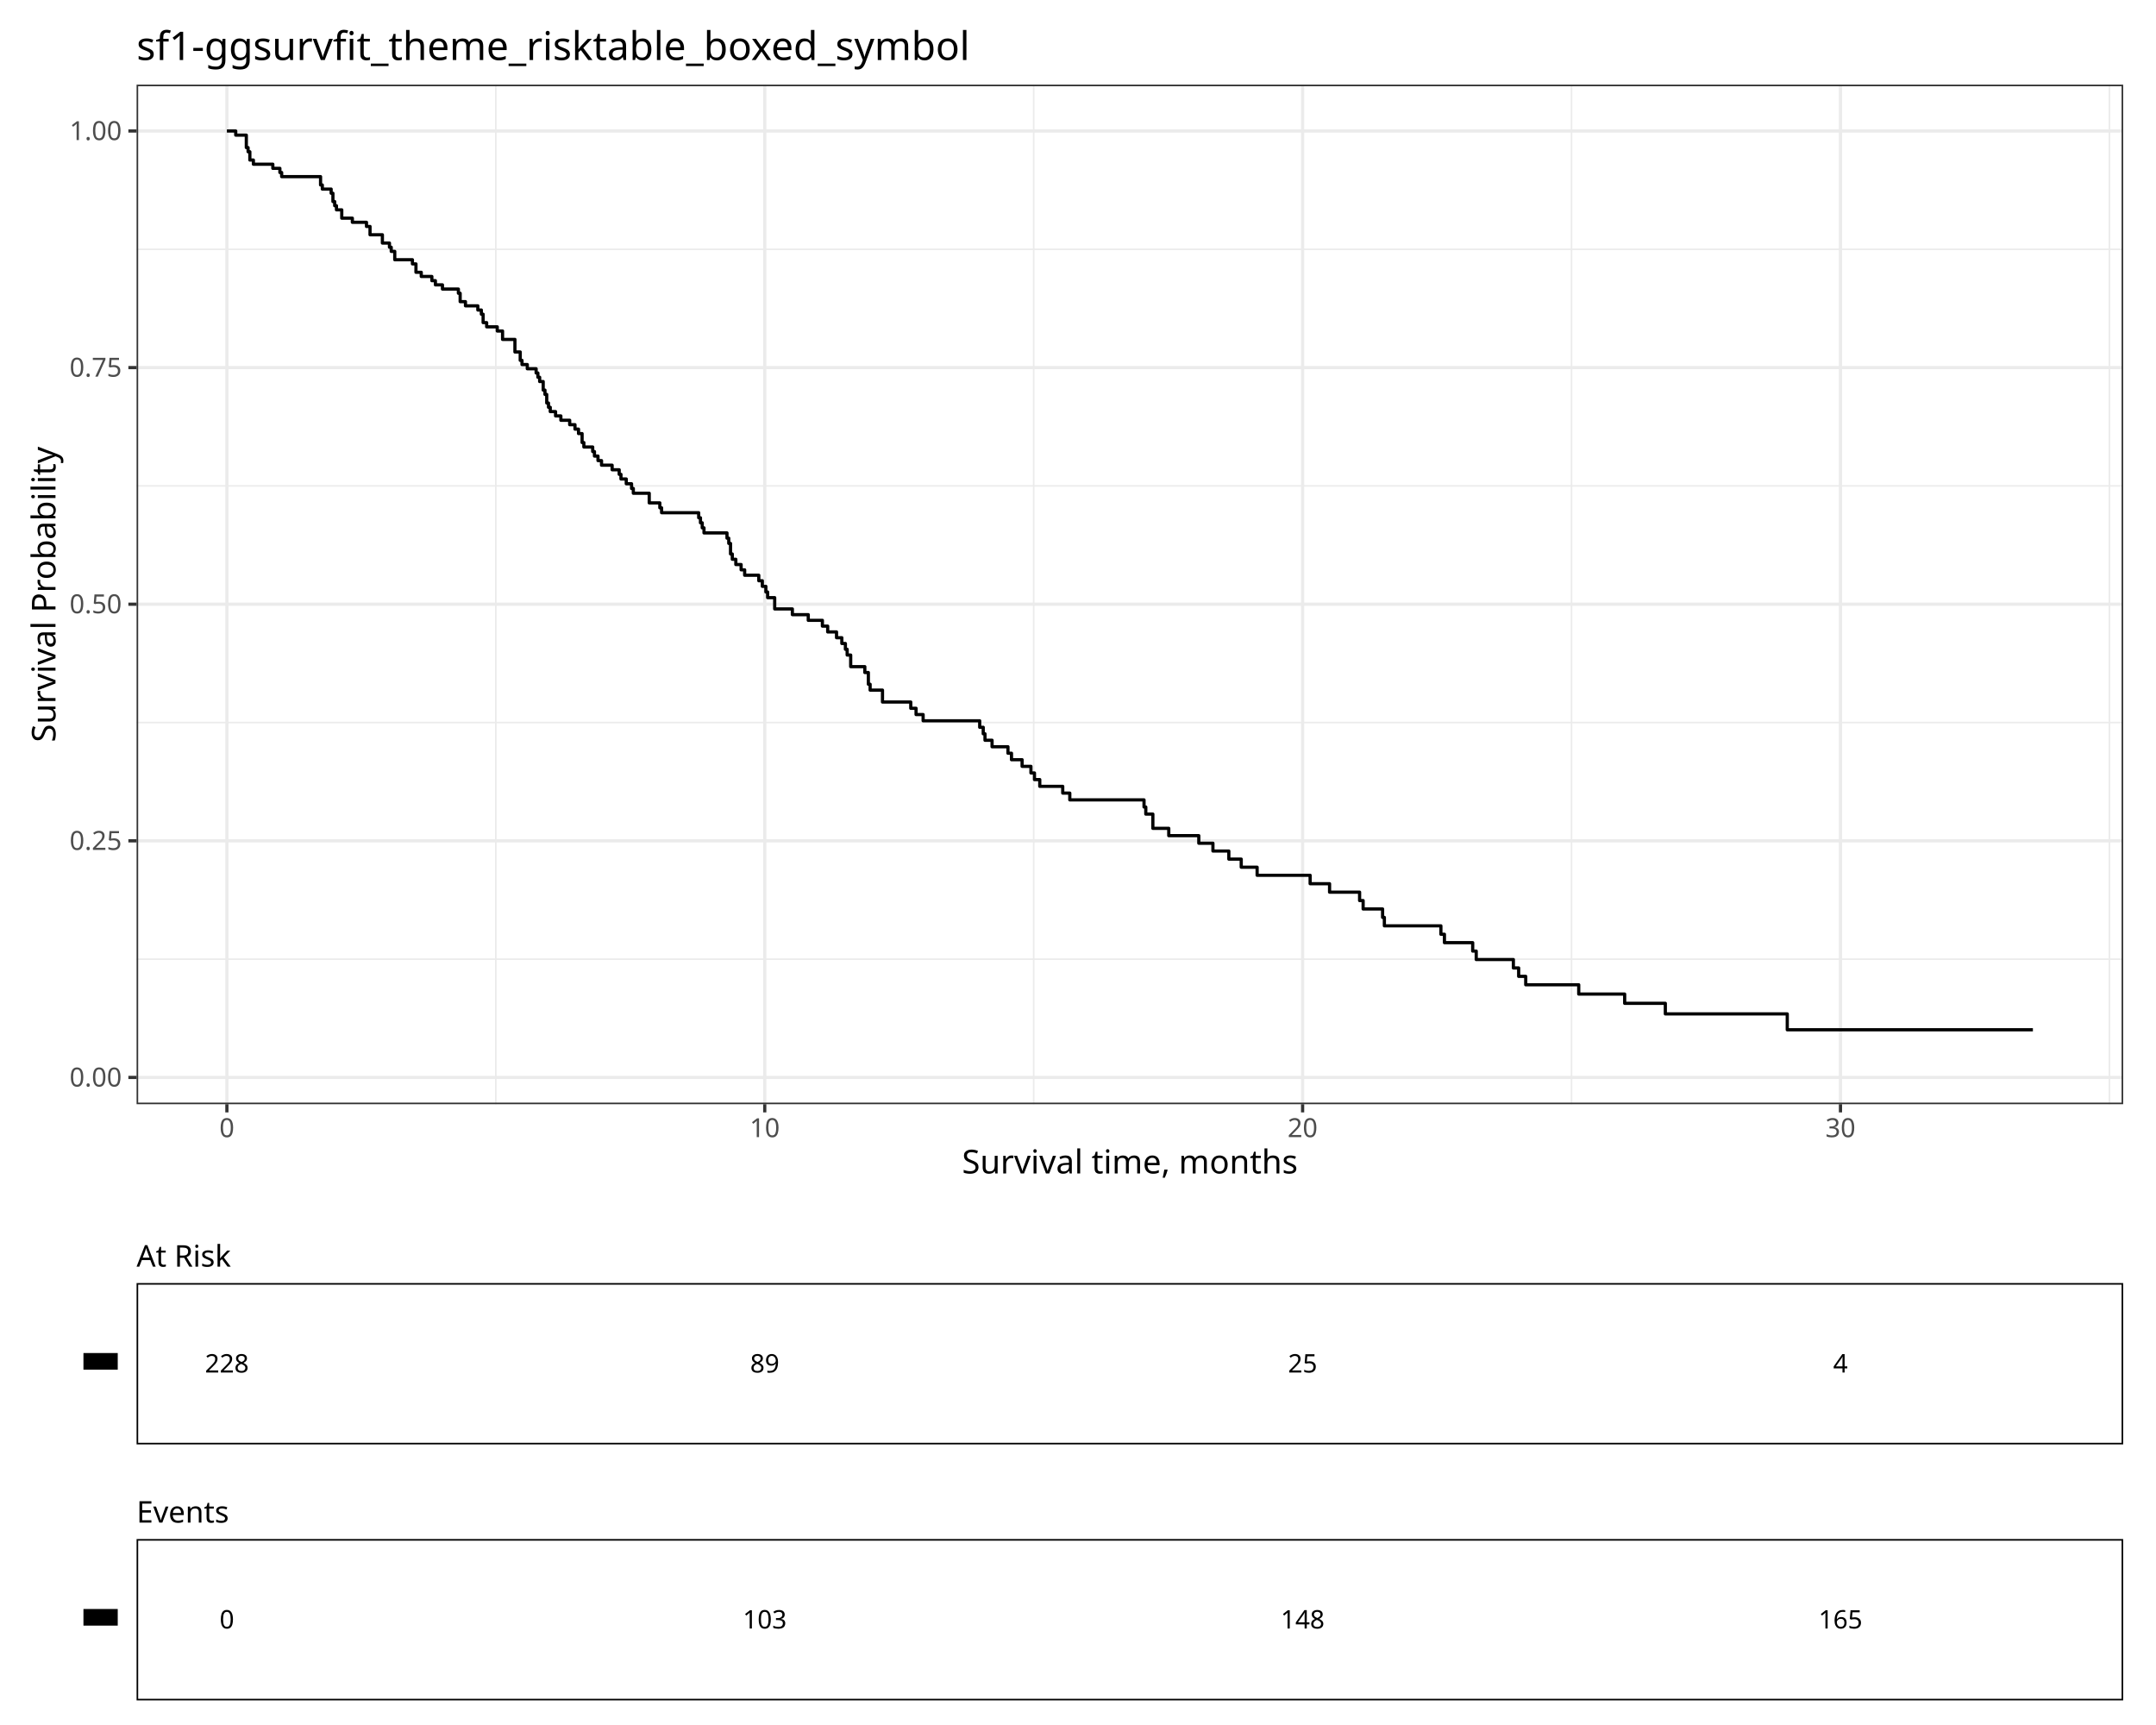
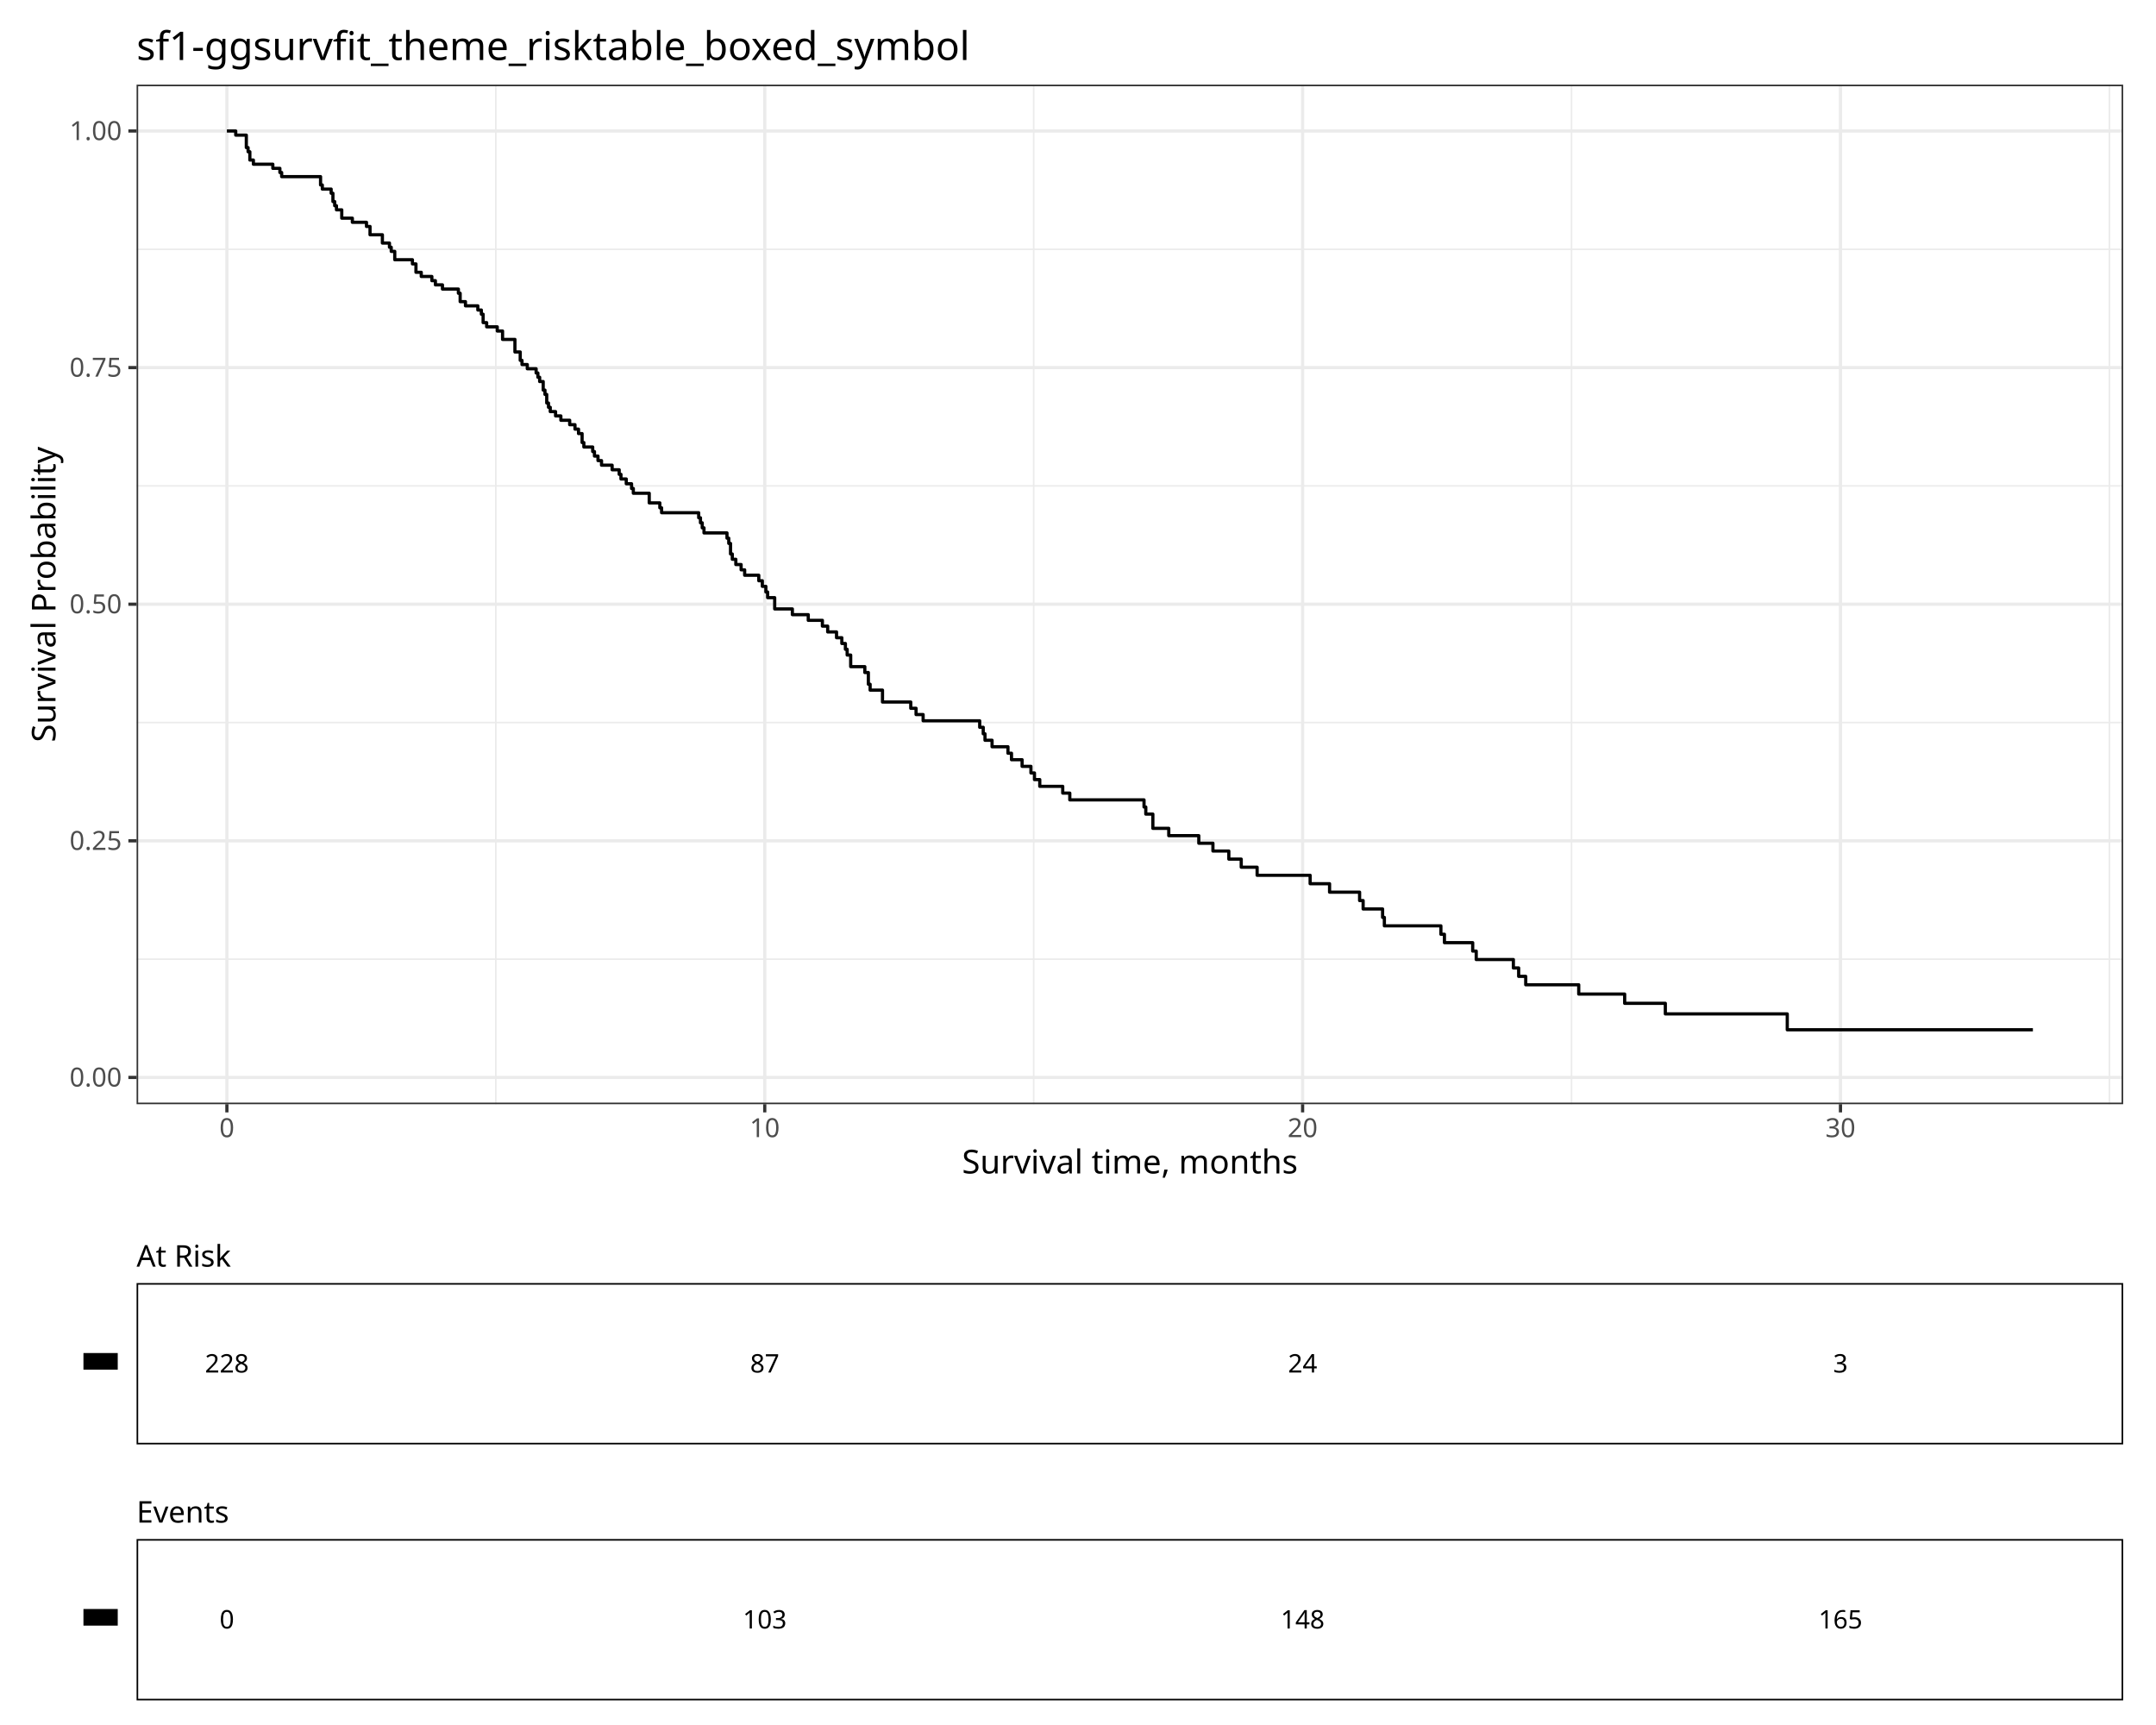
<svg xmlns="http://www.w3.org/2000/svg" class="svglite" data-engine-version="2.0" width="720.00pt" height="576.00pt" viewBox="0 0 720.00 576.00">
  <defs>
    <style type="text/css">
    .svglite line, .svglite polyline, .svglite polygon, .svglite path, .svglite rect, .svglite circle {
      fill: none;
      stroke: #000000;
      stroke-linecap: round;
      stroke-linejoin: round;
      stroke-miterlimit: 10.00;
    }
  </style>
  </defs>
  <rect width="100%" height="100%" style="stroke: none; fill: #FFFFFF;" />
  <defs>
    <clipPath id="cpMC4wMHw3MjAuMDB8MC4wMHw1NzYuMDA=">
      <rect x="0.00" y="0.00" width="720.00" height="576.00" />
    </clipPath>
  </defs>
  <g clip-path="url(#cpMC4wMHw3MjAuMDB8MC4wMHw1NzYuMDA=)">
    <rect x="0.00" y="0.00" width="720.00" height="576.00" style="stroke-width: 1.07; stroke: #FFFFFF; fill: #FFFFFF;" />
  </g>
  <defs>
    <clipPath id="cpNS40OHw3MTQuNTJ8NS40OHwzOTkuNjA=">
      <rect x="5.48" y="5.48" width="709.04" height="394.12" />
    </clipPath>
  </defs>
  <g clip-path="url(#cpNS40OHw3MTQuNTJ8NS40OHwzOTkuNjA=)">
    <rect x="5.48" y="5.48" width="709.04" height="394.12" style="stroke-width: 1.07; stroke: #FFFFFF; fill: #FFFFFF;" />
  </g>
  <g clip-path="url(#cpMC4wMHw3MjAuMDB8MC4wMHw1NzYuMDA=)">
</g>
  <defs>
    <clipPath id="cpNS40OHw3MTQuNTJ8Mzk5LjYwfDQ4NS4wNg==">
      <rect x="5.48" y="399.60" width="709.04" height="85.46" />
    </clipPath>
  </defs>
  <g clip-path="url(#cpNS40OHw3MTQuNTJ8Mzk5LjYwfDQ4NS4wNg==)">
    <rect x="5.48" y="399.60" width="709.04" height="85.46" style="stroke-width: 1.07; stroke: #FFFFFF; fill: #FFFFFF;" />
  </g>
  <g clip-path="url(#cpMC4wMHw3MjAuMDB8MC4wMHw1NzYuMDA=)">
</g>
  <defs>
    <clipPath id="cpNS40OHw3MTQuNTJ8NDg1LjA2fDU3MC41Mg==">
      <rect x="5.48" y="485.06" width="709.04" height="85.46" />
    </clipPath>
  </defs>
  <g clip-path="url(#cpNS40OHw3MTQuNTJ8NDg1LjA2fDU3MC41Mg==)">
    <rect x="5.48" y="485.06" width="709.04" height="85.46" style="stroke-width: 1.07; stroke: #FFFFFF; fill: #FFFFFF;" />
  </g>
  <g clip-path="url(#cpMC4wMHw3MjAuMDB8MC4wMHw1NzYuMDA=)">
</g>
  <defs>
    <clipPath id="cpMTAuOTZ8NzA5LjA0fDEwLjk2fDM5NC4xMg==">
      <rect x="10.96" y="10.96" width="698.08" height="383.16" />
    </clipPath>
  </defs>
  <g clip-path="url(#cpMTAuOTZ8NzA5LjA0fDEwLjk2fDM5NC4xMg==)">
</g>
  <g clip-path="url(#cpMC4wMHw3MjAuMDB8MC4wMHw1NzYuMDA=)">
</g>
  <g clip-path="url(#cpNS40OHw3MTQuNTJ8NS40OHwzOTkuNjA=)">
    <rect x="5.48" y="5.48" width="709.04" height="394.12" style="stroke-width: 1.07; stroke: #FFFFFF; fill: #FFFFFF;" />
  </g>
  <defs>
    <clipPath id="cpNDUuNjF8NzA5LjA0fDI4LjI2fDM2OC43MQ==">
      <rect x="45.61" y="28.26" width="663.43" height="340.45" />
    </clipPath>
  </defs>
  <g clip-path="url(#cpNDUuNjF8NzA5LjA0fDI4LjI2fDM2OC43MQ==)">
    <rect x="45.61" y="28.26" width="663.43" height="340.45" style="stroke-width: 1.07; stroke: none; fill: #FFFFFF;" />
    <polyline points="45.61,320.27 709.04,320.27 " style="stroke-width: 0.53; stroke: #EBEBEB; stroke-linecap: butt;" />
    <polyline points="45.61,241.26 709.04,241.26 " style="stroke-width: 0.53; stroke: #EBEBEB; stroke-linecap: butt;" />
    <polyline points="45.61,162.25 709.04,162.25 " style="stroke-width: 0.53; stroke: #EBEBEB; stroke-linecap: butt;" />
    <polyline points="45.61,83.24 709.04,83.24 " style="stroke-width: 0.53; stroke: #EBEBEB; stroke-linecap: butt;" />
    <polyline points="165.58,368.71 165.58,28.26 " style="stroke-width: 0.53; stroke: #EBEBEB; stroke-linecap: butt;" />
    <polyline points="345.20,368.71 345.20,28.26 " style="stroke-width: 0.53; stroke: #EBEBEB; stroke-linecap: butt;" />
    <polyline points="524.82,368.71 524.82,28.26 " style="stroke-width: 0.53; stroke: #EBEBEB; stroke-linecap: butt;" />
    <polyline points="704.45,368.71 704.45,28.26 " style="stroke-width: 0.53; stroke: #EBEBEB; stroke-linecap: butt;" />
    <polyline points="45.61,359.77 709.04,359.77 " style="stroke-width: 1.07; stroke: #EBEBEB; stroke-linecap: butt;" />
    <polyline points="45.61,280.76 709.04,280.76 " style="stroke-width: 1.07; stroke: #EBEBEB; stroke-linecap: butt;" />
    <polyline points="45.61,201.75 709.04,201.75 " style="stroke-width: 1.07; stroke: #EBEBEB; stroke-linecap: butt;" />
    <polyline points="45.61,122.75 709.04,122.75 " style="stroke-width: 1.07; stroke: #EBEBEB; stroke-linecap: butt;" />
    <polyline points="45.61,43.74 709.04,43.74 " style="stroke-width: 1.07; stroke: #EBEBEB; stroke-linecap: butt;" />
    <polyline points="75.77,368.71 75.77,28.26 " style="stroke-width: 1.07; stroke: #EBEBEB; stroke-linecap: butt;" />
    <polyline points="255.39,368.71 255.39,28.26 " style="stroke-width: 1.07; stroke: #EBEBEB; stroke-linecap: butt;" />
    <polyline points="435.01,368.71 435.01,28.26 " style="stroke-width: 1.07; stroke: #EBEBEB; stroke-linecap: butt;" />
    <polyline points="614.63,368.71 614.63,28.26 " style="stroke-width: 1.07; stroke: #EBEBEB; stroke-linecap: butt;" />
    <polyline points="75.77,43.74 78.72,43.74 78.72,45.12 82.26,45.12 82.26,49.28 82.85,49.28 82.85,50.67 83.44,50.67 83.44,53.44 84.62,53.44 84.62,54.83 91.11,54.83 91.11,56.21 93.47,56.21 93.47,57.60 94.06,57.60 94.06,58.98 107.05,58.98 107.05,61.76 107.64,61.76 107.64,63.14 110.59,63.14 110.59,64.53 111.18,64.53 111.18,67.30 111.77,67.30 111.77,68.69 112.36,68.69 112.36,70.07 114.13,70.07 114.13,72.85 117.67,72.85 117.67,74.23 122.39,74.23 122.39,75.62 123.57,75.62 123.57,78.39 127.70,78.39 127.70,81.16 130.06,81.16 130.06,82.55 130.65,82.55 130.65,83.94 131.83,83.94 131.83,86.73 137.73,86.73 137.73,88.12 138.91,88.12 138.91,90.92 140.68,90.92 140.68,92.32 144.22,92.32 144.22,93.72 145.40,93.72 145.40,95.12 147.76,95.12 147.76,96.52 153.08,96.52 153.08,97.92 153.67,97.92 153.67,100.72 155.44,100.72 155.44,102.12 159.57,102.12 159.57,103.52 160.75,103.52 160.75,104.92 161.34,104.92 161.34,107.72 162.52,107.72 162.52,109.13 166.06,109.13 166.06,110.53 167.83,110.53 167.83,113.33 171.96,113.33 171.96,117.53 173.73,117.53 173.73,120.33 174.32,120.33 174.32,121.73 176.09,121.73 176.09,123.13 177.86,123.13 177.86,123.13 178.45,123.13 178.45,123.13 179.04,123.13 179.04,124.54 179.63,124.54 179.63,125.97 180.22,125.97 180.22,127.40 181.40,127.40 181.40,130.26 181.99,130.26 181.99,131.70 182.58,131.70 182.58,134.57 183.17,134.57 183.17,136.00 183.76,136.00 183.76,137.44 184.94,137.44 184.94,137.44 185.53,137.44 185.53,138.88 186.71,138.88 186.71,138.88 187.30,138.88 187.30,140.33 188.48,140.33 188.48,140.33 189.07,140.33 189.07,140.33 190.25,140.33 190.25,141.81 191.43,141.81 191.43,141.81 192.02,141.81 192.02,143.29 193.20,143.29 193.20,144.78 194.39,144.78 194.39,147.77 194.98,147.77 194.98,149.26 195.57,149.26 195.57,149.26 197.93,149.26 197.93,150.78 198.52,150.78 198.52,152.29 199.70,152.29 199.70,153.80 200.29,153.80 200.29,153.80 200.88,153.80 200.88,155.33 204.42,155.33 204.42,156.86 206.19,156.86 206.19,156.86 206.78,156.86 206.78,158.39 207.37,158.39 207.37,159.94 207.96,159.94 207.96,159.94 208.55,159.94 208.55,159.94 209.14,159.94 209.14,161.53 210.91,161.53 210.91,163.11 211.50,163.11 211.50,164.70 214.45,164.70 214.45,164.70 215.63,164.70 215.63,164.70 216.81,164.70 216.81,167.92 217.40,167.92 217.40,167.92 219.17,167.92 219.17,167.92 220.35,167.92 220.35,169.56 220.94,169.56 220.94,171.20 224.48,171.20 224.48,171.20 228.61,171.20 228.61,171.20 232.74,171.20 232.74,171.20 233.33,171.20 233.33,172.89 233.92,172.89 233.92,174.57 234.51,174.57 234.51,176.25 235.10,176.25 235.10,177.95 236.28,177.95 236.28,177.95 238.65,177.95 238.65,177.95 240.42,177.95 240.42,177.95 242.78,177.95 242.78,179.70 243.37,179.70 243.37,181.45 243.96,181.45 243.96,184.98 244.55,184.98 244.55,186.75 245.73,186.75 245.73,188.51 247.50,188.51 247.50,190.28 248.09,190.28 248.09,190.28 248.68,190.28 248.68,192.08 250.45,192.08 250.45,192.08 252.81,192.08 252.81,192.08 253.40,192.08 253.40,193.92 254.58,193.92 254.58,195.79 255.76,195.79 255.76,197.67 256.35,197.67 256.35,199.56 258.71,199.56 258.71,203.33 261.66,203.33 261.66,203.33 264.61,203.33 264.61,205.24 269.92,205.24 269.92,207.14 271.69,207.14 271.69,207.14 274.64,207.14 274.64,209.07 276.41,209.07 276.41,211.01 279.36,211.01 279.36,212.94 281.13,212.94 281.13,214.87 282.32,214.87 282.32,216.80 282.91,216.80 282.91,218.73 284.09,218.73 284.09,222.60 285.86,222.60 285.86,222.60 288.81,222.60 288.81,224.56 289.99,224.56 289.99,228.48 290.58,228.48 290.58,230.44 294.71,230.44 294.71,234.42 297.66,234.42 297.66,234.42 301.20,234.42 301.20,234.42 302.38,234.42 302.38,234.42 304.15,234.42 304.15,236.51 305.92,236.51 305.92,238.60 308.28,238.60 308.28,240.68 314.18,240.68 314.18,240.68 319.49,240.68 319.49,240.68 327.17,240.68 327.17,242.85 328.35,242.85 328.35,245.02 328.94,245.02 328.94,247.18 331.30,247.18 331.30,249.35 336.61,249.35 336.61,251.51 337.79,251.51 337.79,253.68 341.33,253.68 341.33,255.89 344.28,255.89 344.28,258.10 345.46,258.10 345.46,260.31 346.05,260.31 346.05,260.31 347.23,260.31 347.23,262.57 354.90,262.57 354.90,264.83 357.26,264.83 357.26,267.09 377.33,267.09 377.33,267.09 382.05,267.09 382.05,269.47 382.64,269.47 382.64,271.84 385.00,271.84 385.00,276.59 387.95,276.59 387.95,276.59 390.31,276.59 390.31,279.04 396.21,279.04 396.21,279.04 400.34,279.04 400.34,281.56 400.93,281.56 400.93,281.56 405.06,281.56 405.06,284.17 405.65,284.17 405.65,284.17 410.37,284.17 410.37,286.87 414.51,286.87 414.51,289.57 419.82,289.57 419.82,292.27 422.77,292.27 422.77,292.27 437.52,292.27 437.52,295.08 444.01,295.08 444.01,297.90 454.04,297.90 454.04,300.71 455.22,300.71 455.22,303.52 461.72,303.52 461.72,306.33 462.31,306.33 462.31,309.15 481.19,309.15 481.19,311.96 482.37,311.96 482.37,314.77 491.81,314.77 491.81,317.58 492.99,317.58 492.99,320.40 505.39,320.40 505.39,323.21 507.16,323.21 507.16,326.02 509.52,326.02 509.52,328.83 512.47,328.83 512.47,328.83 527.22,328.83 527.22,331.93 542.56,331.93 542.56,335.02 551.42,335.02 551.42,335.02 556.14,335.02 556.14,338.56 560.27,338.56 560.27,338.56 571.48,338.56 571.48,338.56 596.86,338.56 596.86,343.86 645.25,343.86 645.25,343.86 671.80,343.86 671.80,343.86 678.89,343.86 678.89,343.86 " style="stroke-width: 1.07; stroke-linecap: butt;" />
    <rect x="45.61" y="28.26" width="663.43" height="340.45" style="stroke-width: 1.07; stroke: #333333;" />
  </g>
  <g clip-path="url(#cpNS40OHw3MTQuNTJ8NS40OHwzOTkuNjA=)">
</g>
  <g clip-path="url(#cpMC4wMHw3MjAuMDB8MC4wMHw1NzYuMDA=)">
</g>
  <g clip-path="url(#cpNS40OHw3MTQuNTJ8NS40OHwzOTkuNjA=)">
</g>
  <g clip-path="url(#cpMC4wMHw3MjAuMDB8MC4wMHw1NzYuMDA=)">
</g>
  <g clip-path="url(#cpNS40OHw3MTQuNTJ8NS40OHwzOTkuNjA=)">
</g>
  <g clip-path="url(#cpMC4wMHw3MjAuMDB8MC4wMHw1NzYuMDA=)">
</g>
  <g clip-path="url(#cpNS40OHw3MTQuNTJ8NS40OHwzOTkuNjA=)">
</g>
  <g clip-path="url(#cpMC4wMHw3MjAuMDB8MC4wMHw1NzYuMDA=)">
</g>
  <g clip-path="url(#cpNS40OHw3MTQuNTJ8NS40OHwzOTkuNjA=)">
</g>
  <g clip-path="url(#cpMC4wMHw3MjAuMDB8MC4wMHw1NzYuMDA=)">
</g>
  <g clip-path="url(#cpNS40OHw3MTQuNTJ8NS40OHwzOTkuNjA=)">
</g>
  <g clip-path="url(#cpMC4wMHw3MjAuMDB8MC4wMHw1NzYuMDA=)">
    <text x="40.68" y="362.80" text-anchor="end" style="font-size: 8.80px; fill: #4D4D4D; font-family: sans;" textLength="17.13px" lengthAdjust="spacingAndGlyphs">0.00</text>
    <text x="40.68" y="283.79" text-anchor="end" style="font-size: 8.80px; fill: #4D4D4D; font-family: sans;" textLength="17.13px" lengthAdjust="spacingAndGlyphs">0.25</text>
    <text x="40.68" y="204.78" text-anchor="end" style="font-size: 8.80px; fill: #4D4D4D; font-family: sans;" textLength="17.13px" lengthAdjust="spacingAndGlyphs">0.50</text>
    <text x="40.68" y="125.77" text-anchor="end" style="font-size: 8.80px; fill: #4D4D4D; font-family: sans;" textLength="17.13px" lengthAdjust="spacingAndGlyphs">0.75</text>
    <text x="40.68" y="46.77" text-anchor="end" style="font-size: 8.80px; fill: #4D4D4D; font-family: sans;" textLength="17.13px" lengthAdjust="spacingAndGlyphs">1.00</text>
    <polyline points="42.87,359.77 45.61,359.77 " style="stroke-width: 1.07; stroke: #333333; stroke-linecap: butt;" />
    <polyline points="42.87,280.76 45.61,280.76 " style="stroke-width: 1.07; stroke: #333333; stroke-linecap: butt;" />
    <polyline points="42.87,201.75 45.61,201.75 " style="stroke-width: 1.07; stroke: #333333; stroke-linecap: butt;" />
    <polyline points="42.87,122.75 45.61,122.75 " style="stroke-width: 1.07; stroke: #333333; stroke-linecap: butt;" />
    <polyline points="42.87,43.74 45.61,43.74 " style="stroke-width: 1.07; stroke: #333333; stroke-linecap: butt;" />
  </g>
  <g clip-path="url(#cpNS40OHw3MTQuNTJ8NS40OHwzOTkuNjA=)">
</g>
  <g clip-path="url(#cpMC4wMHw3MjAuMDB8MC4wMHw1NzYuMDA=)">
</g>
  <g clip-path="url(#cpNS40OHw3MTQuNTJ8NS40OHwzOTkuNjA=)">
</g>
  <g clip-path="url(#cpMC4wMHw3MjAuMDB8MC4wMHw1NzYuMDA=)">
    <polyline points="75.77,371.45 75.77,368.71 " style="stroke-width: 1.07; stroke: #333333; stroke-linecap: butt;" />
    <polyline points="255.39,371.45 255.39,368.71 " style="stroke-width: 1.07; stroke: #333333; stroke-linecap: butt;" />
    <polyline points="435.01,371.45 435.01,368.71 " style="stroke-width: 1.07; stroke: #333333; stroke-linecap: butt;" />
    <polyline points="614.63,371.45 614.63,368.71 " style="stroke-width: 1.07; stroke: #333333; stroke-linecap: butt;" />
    <text x="75.77" y="379.70" text-anchor="middle" style="font-size: 8.80px; fill: #4D4D4D; font-family: sans;" textLength="4.89px" lengthAdjust="spacingAndGlyphs">0</text>
    <text x="255.39" y="379.70" text-anchor="middle" style="font-size: 8.80px; fill: #4D4D4D; font-family: sans;" textLength="9.79px" lengthAdjust="spacingAndGlyphs">10</text>
    <text x="435.01" y="379.70" text-anchor="middle" style="font-size: 8.80px; fill: #4D4D4D; font-family: sans;" textLength="9.79px" lengthAdjust="spacingAndGlyphs">20</text>
    <text x="614.63" y="379.70" text-anchor="middle" style="font-size: 8.80px; fill: #4D4D4D; font-family: sans;" textLength="9.79px" lengthAdjust="spacingAndGlyphs">30</text>
  </g>
  <g clip-path="url(#cpNS40OHw3MTQuNTJ8NS40OHwzOTkuNjA=)">
</g>
  <g clip-path="url(#cpMC4wMHw3MjAuMDB8MC4wMHw1NzYuMDA=)">
</g>
  <g clip-path="url(#cpNS40OHw3MTQuNTJ8NS40OHwzOTkuNjA=)">
</g>
  <g clip-path="url(#cpMC4wMHw3MjAuMDB8MC4wMHw1NzYuMDA=)">
    <text x="377.33" y="391.83" text-anchor="middle" style="font-size: 11.00px; font-family: sans;" textLength="105.16px" lengthAdjust="spacingAndGlyphs">Survival time, months</text>
  </g>
  <g clip-path="url(#cpNS40OHw3MTQuNTJ8NS40OHwzOTkuNjA=)">
</g>
  <g clip-path="url(#cpMC4wMHw3MjAuMDB8MC4wMHw1NzYuMDA=)">
    <text transform="translate(18.53,198.49) rotate(-90)" text-anchor="middle" style="font-size: 11.00px; font-family: sans;" textLength="93.55px" lengthAdjust="spacingAndGlyphs">Survival Probability</text>
  </g>
  <g clip-path="url(#cpNS40OHw3MTQuNTJ8NS40OHwzOTkuNjA=)">
</g>
  <g clip-path="url(#cpMC4wMHw3MjAuMDB8MC4wMHw1NzYuMDA=)">
</g>
  <g clip-path="url(#cpNS40OHw3MTQuNTJ8NS40OHwzOTkuNjA=)">
</g>
  <g clip-path="url(#cpMC4wMHw3MjAuMDB8MC4wMHw1NzYuMDA=)">
</g>
  <g clip-path="url(#cpNS40OHw3MTQuNTJ8NS40OHwzOTkuNjA=)">
</g>
  <g clip-path="url(#cpMC4wMHw3MjAuMDB8MC4wMHw1NzYuMDA=)">
    <text x="45.61" y="20.04" style="font-size: 13.20px; font-family: sans;" textLength="264.92px" lengthAdjust="spacingAndGlyphs">sf1-ggsurvfit_theme_risktable_boxed_symbol</text>
  </g>
  <g clip-path="url(#cpNS40OHw3MTQuNTJ8NS40OHwzOTkuNjA=)">
</g>
  <g clip-path="url(#cpMC4wMHw3MjAuMDB8MC4wMHw1NzYuMDA=)">
</g>
  <g clip-path="url(#cpNS40OHw3MTQuNTJ8NS40OHwzOTkuNjA=)">
</g>
  <g clip-path="url(#cpMC4wMHw3MjAuMDB8MC4wMHw1NzYuMDA=)">
</g>
  <g clip-path="url(#cpNS40OHw3MTQuNTJ8NS40OHwzOTkuNjA=)">
</g>
  <g clip-path="url(#cpMC4wMHw3MjAuMDB8MC4wMHw1NzYuMDA=)">
</g>
  <defs>
    <clipPath id="cpMTAuOTZ8NzA5LjA0fDEwLjk2fDEwLjk2">
      <rect x="10.96" y="10.96" width="698.08" height="0.00" />
    </clipPath>
  </defs>
  <g clip-path="url(#cpMTAuOTZ8NzA5LjA0fDEwLjk2fDEwLjk2)">
</g>
  <g clip-path="url(#cpMC4wMHw3MjAuMDB8MC4wMHw1NzYuMDA=)">
</g>
  <g clip-path="url(#cpMTAuOTZ8NzA5LjA0fDEwLjk2fDEwLjk2)">
</g>
  <g clip-path="url(#cpMC4wMHw3MjAuMDB8MC4wMHw1NzYuMDA=)">
</g>
  <defs>
    <clipPath id="cpMTAuOTZ8NzA5LjA0fDM5NC4xMnwzOTQuMTI=">
      <rect x="10.96" y="394.12" width="698.08" height="0.00" />
    </clipPath>
  </defs>
  <g clip-path="url(#cpMTAuOTZ8NzA5LjA0fDM5NC4xMnwzOTQuMTI=)">
</g>
  <g clip-path="url(#cpMC4wMHw3MjAuMDB8MC4wMHw1NzYuMDA=)">
</g>
  <defs>
    <clipPath id="cpMTAuOTZ8NzA5LjA0fDQwNS4wOHw0NzkuNTg=">
      <rect x="10.96" y="405.08" width="698.08" height="74.50" />
    </clipPath>
  </defs>
  <g clip-path="url(#cpMTAuOTZ8NzA5LjA0fDQwNS4wOHw0NzkuNTg=)">
</g>
  <g clip-path="url(#cpMC4wMHw3MjAuMDB8MC4wMHw1NzYuMDA=)">
</g>
  <g clip-path="url(#cpNS40OHw3MTQuNTJ8Mzk5LjYwfDQ4NS4wNg==)">
    <rect x="5.48" y="399.60" width="709.04" height="85.46" style="stroke-width: 1.07; stroke: #FFFFFF; fill: #FFFFFF;" />
  </g>
  <defs>
    <clipPath id="cpNDUuNjF8NzA5LjA0fDQyOC40M3w0ODIuMzI=">
      <rect x="45.61" y="428.43" width="663.43" height="53.88" />
    </clipPath>
  </defs>
  <g clip-path="url(#cpNDUuNjF8NzA5LjA0fDQyOC40M3w0ODIuMzI=)">
    <rect x="45.61" y="428.43" width="663.43" height="53.88" style="stroke-width: 1.07; stroke: none; fill: #FFFFFF;" />
    <text x="75.77" y="458.31" text-anchor="middle" style="font-size: 8.54px; font-family: sans;" textLength="14.24px" lengthAdjust="spacingAndGlyphs">228</text>
-     <text x="255.39" y="458.31" text-anchor="middle" style="font-size: 8.54px; font-family: sans;" textLength="9.50px" lengthAdjust="spacingAndGlyphs">89</text>
-     <text x="435.01" y="458.31" text-anchor="middle" style="font-size: 8.54px; font-family: sans;" textLength="9.50px" lengthAdjust="spacingAndGlyphs">25</text>
-     <text x="614.63" y="458.31" text-anchor="middle" style="font-size: 8.54px; font-family: sans;" textLength="4.75px" lengthAdjust="spacingAndGlyphs">4</text>
+     <text x="255.39" y="458.31" text-anchor="middle" style="font-size: 8.54px; font-family: sans;" textLength="9.50px" lengthAdjust="spacingAndGlyphs">87</text>
+     <text x="435.01" y="458.31" text-anchor="middle" style="font-size: 8.54px; font-family: sans;" textLength="9.50px" lengthAdjust="spacingAndGlyphs">24</text>
+     <text x="614.63" y="458.31" text-anchor="middle" style="font-size: 8.54px; font-family: sans;" textLength="4.75px" lengthAdjust="spacingAndGlyphs">3</text>
    <rect x="45.61" y="428.43" width="663.43" height="53.88" style="stroke-width: 1.07;" />
  </g>
  <g clip-path="url(#cpNS40OHw3MTQuNTJ8Mzk5LjYwfDQ4NS4wNg==)">
</g>
  <g clip-path="url(#cpMC4wMHw3MjAuMDB8MC4wMHw1NzYuMDA=)">
</g>
  <g clip-path="url(#cpNS40OHw3MTQuNTJ8Mzk5LjYwfDQ4NS4wNg==)">
</g>
  <g clip-path="url(#cpMC4wMHw3MjAuMDB8MC4wMHw1NzYuMDA=)">
</g>
  <g clip-path="url(#cpNS40OHw3MTQuNTJ8Mzk5LjYwfDQ4NS4wNg==)">
</g>
  <g clip-path="url(#cpMC4wMHw3MjAuMDB8MC4wMHw1NzYuMDA=)">
</g>
  <g clip-path="url(#cpNS40OHw3MTQuNTJ8Mzk5LjYwfDQ4NS4wNg==)">
</g>
  <g clip-path="url(#cpMC4wMHw3MjAuMDB8MC4wMHw1NzYuMDA=)">
</g>
  <g clip-path="url(#cpNS40OHw3MTQuNTJ8Mzk5LjYwfDQ4NS4wNg==)">
</g>
  <g clip-path="url(#cpMC4wMHw3MjAuMDB8MC4wMHw1NzYuMDA=)">
</g>
  <g clip-path="url(#cpNS40OHw3MTQuNTJ8Mzk5LjYwfDQ4NS4wNg==)">
</g>
  <g clip-path="url(#cpMC4wMHw3MjAuMDB8MC4wMHw1NzYuMDA=)">
    <text x="40.68" y="458.47" text-anchor="end" style="font-size: 15.00px; font-weight: bold; font-family: sans;" textLength="15.00px" lengthAdjust="spacingAndGlyphs">▬</text>
  </g>
  <g clip-path="url(#cpNS40OHw3MTQuNTJ8Mzk5LjYwfDQ4NS4wNg==)">
</g>
  <g clip-path="url(#cpMC4wMHw3MjAuMDB8MC4wMHw1NzYuMDA=)">
</g>
  <g clip-path="url(#cpNS40OHw3MTQuNTJ8Mzk5LjYwfDQ4NS4wNg==)">
</g>
  <g clip-path="url(#cpMC4wMHw3MjAuMDB8MC4wMHw1NzYuMDA=)">
</g>
  <g clip-path="url(#cpNS40OHw3MTQuNTJ8Mzk5LjYwfDQ4NS4wNg==)">
</g>
  <g clip-path="url(#cpMC4wMHw3MjAuMDB8MC4wMHw1NzYuMDA=)">
</g>
  <g clip-path="url(#cpNS40OHw3MTQuNTJ8Mzk5LjYwfDQ4NS4wNg==)">
</g>
  <g clip-path="url(#cpMC4wMHw3MjAuMDB8MC4wMHw1NzYuMDA=)">
</g>
  <g clip-path="url(#cpNS40OHw3MTQuNTJ8Mzk5LjYwfDQ4NS4wNg==)">
</g>
  <g clip-path="url(#cpMC4wMHw3MjAuMDB8MC4wMHw1NzYuMDA=)">
</g>
  <g clip-path="url(#cpNS40OHw3MTQuNTJ8Mzk5LjYwfDQ4NS4wNg==)">
</g>
  <g clip-path="url(#cpMC4wMHw3MjAuMDB8MC4wMHw1NzYuMDA=)">
</g>
  <g clip-path="url(#cpNS40OHw3MTQuNTJ8Mzk5LjYwfDQ4NS4wNg==)">
</g>
  <g clip-path="url(#cpMC4wMHw3MjAuMDB8MC4wMHw1NzYuMDA=)">
</g>
  <g clip-path="url(#cpNS40OHw3MTQuNTJ8Mzk5LjYwfDQ4NS4wNg==)">
</g>
  <g clip-path="url(#cpMC4wMHw3MjAuMDB8MC4wMHw1NzYuMDA=)">
    <text x="45.61" y="422.95" style="font-size: 10.00px; font-family: sans;" textLength="31.68px" lengthAdjust="spacingAndGlyphs">At Risk</text>
  </g>
  <g clip-path="url(#cpNS40OHw3MTQuNTJ8Mzk5LjYwfDQ4NS4wNg==)">
</g>
  <g clip-path="url(#cpMC4wMHw3MjAuMDB8MC4wMHw1NzYuMDA=)">
</g>
  <g clip-path="url(#cpNS40OHw3MTQuNTJ8Mzk5LjYwfDQ4NS4wNg==)">
</g>
  <g clip-path="url(#cpMC4wMHw3MjAuMDB8MC4wMHw1NzYuMDA=)">
</g>
  <g clip-path="url(#cpNS40OHw3MTQuNTJ8Mzk5LjYwfDQ4NS4wNg==)">
</g>
  <g clip-path="url(#cpMC4wMHw3MjAuMDB8MC4wMHw1NzYuMDA=)">
</g>
  <defs>
    <clipPath id="cpMTAuOTZ8NzA5LjA0fDQwNS4wOHw0MDUuMDg=">
      <rect x="10.96" y="405.08" width="698.08" height="0.00" />
    </clipPath>
  </defs>
  <g clip-path="url(#cpMTAuOTZ8NzA5LjA0fDQwNS4wOHw0MDUuMDg=)">
</g>
  <g clip-path="url(#cpMC4wMHw3MjAuMDB8MC4wMHw1NzYuMDA=)">
</g>
  <g clip-path="url(#cpMTAuOTZ8NzA5LjA0fDQwNS4wOHw0MDUuMDg=)">
</g>
  <g clip-path="url(#cpMC4wMHw3MjAuMDB8MC4wMHw1NzYuMDA=)">
</g>
  <defs>
    <clipPath id="cpMTAuOTZ8NzA5LjA0fDQ3OS41OHw0NzkuNTg=">
      <rect x="10.96" y="479.58" width="698.08" height="0.00" />
    </clipPath>
  </defs>
  <g clip-path="url(#cpMTAuOTZ8NzA5LjA0fDQ3OS41OHw0NzkuNTg=)">
</g>
  <g clip-path="url(#cpMC4wMHw3MjAuMDB8MC4wMHw1NzYuMDA=)">
</g>
  <defs>
    <clipPath id="cpMTAuOTZ8NzA5LjA0fDQ5MC41NHw1NjUuMDQ=">
      <rect x="10.96" y="490.54" width="698.08" height="74.50" />
    </clipPath>
  </defs>
  <g clip-path="url(#cpMTAuOTZ8NzA5LjA0fDQ5MC41NHw1NjUuMDQ=)">
</g>
  <g clip-path="url(#cpMC4wMHw3MjAuMDB8MC4wMHw1NzYuMDA=)">
</g>
  <g clip-path="url(#cpNS40OHw3MTQuNTJ8NDg1LjA2fDU3MC41Mg==)">
    <rect x="5.48" y="485.06" width="709.04" height="85.46" style="stroke-width: 1.07; stroke: #FFFFFF; fill: #FFFFFF;" />
  </g>
  <defs>
    <clipPath id="cpNDUuNjF8NzA5LjA0fDUxMy45MHw1NjcuNzg=">
      <rect x="45.61" y="513.90" width="663.43" height="53.88" />
    </clipPath>
  </defs>
  <g clip-path="url(#cpNDUuNjF8NzA5LjA0fDUxMy45MHw1NjcuNzg=)">
    <rect x="45.61" y="513.90" width="663.43" height="53.88" style="stroke-width: 1.07; stroke: none; fill: #FFFFFF;" />
    <text x="75.77" y="543.78" text-anchor="middle" style="font-size: 8.54px; font-family: sans;" textLength="4.75px" lengthAdjust="spacingAndGlyphs">0</text>
    <text x="255.39" y="543.78" text-anchor="middle" style="font-size: 8.54px; font-family: sans;" textLength="14.24px" lengthAdjust="spacingAndGlyphs">103</text>
    <text x="435.01" y="543.78" text-anchor="middle" style="font-size: 8.54px; font-family: sans;" textLength="14.24px" lengthAdjust="spacingAndGlyphs">148</text>
    <text x="614.63" y="543.78" text-anchor="middle" style="font-size: 8.54px; font-family: sans;" textLength="14.24px" lengthAdjust="spacingAndGlyphs">165</text>
    <rect x="45.61" y="513.90" width="663.43" height="53.88" style="stroke-width: 1.07;" />
  </g>
  <g clip-path="url(#cpNS40OHw3MTQuNTJ8NDg1LjA2fDU3MC41Mg==)">
</g>
  <g clip-path="url(#cpMC4wMHw3MjAuMDB8MC4wMHw1NzYuMDA=)">
</g>
  <g clip-path="url(#cpNS40OHw3MTQuNTJ8NDg1LjA2fDU3MC41Mg==)">
</g>
  <g clip-path="url(#cpMC4wMHw3MjAuMDB8MC4wMHw1NzYuMDA=)">
</g>
  <g clip-path="url(#cpNS40OHw3MTQuNTJ8NDg1LjA2fDU3MC41Mg==)">
</g>
  <g clip-path="url(#cpMC4wMHw3MjAuMDB8MC4wMHw1NzYuMDA=)">
</g>
  <g clip-path="url(#cpNS40OHw3MTQuNTJ8NDg1LjA2fDU3MC41Mg==)">
</g>
  <g clip-path="url(#cpMC4wMHw3MjAuMDB8MC4wMHw1NzYuMDA=)">
</g>
  <g clip-path="url(#cpNS40OHw3MTQuNTJ8NDg1LjA2fDU3MC41Mg==)">
</g>
  <g clip-path="url(#cpMC4wMHw3MjAuMDB8MC4wMHw1NzYuMDA=)">
</g>
  <g clip-path="url(#cpNS40OHw3MTQuNTJ8NDg1LjA2fDU3MC41Mg==)">
</g>
  <g clip-path="url(#cpMC4wMHw3MjAuMDB8MC4wMHw1NzYuMDA=)">
    <text x="40.68" y="543.94" text-anchor="end" style="font-size: 15.00px; font-weight: bold; font-family: sans;" textLength="15.00px" lengthAdjust="spacingAndGlyphs">▬</text>
  </g>
  <g clip-path="url(#cpNS40OHw3MTQuNTJ8NDg1LjA2fDU3MC41Mg==)">
</g>
  <g clip-path="url(#cpMC4wMHw3MjAuMDB8MC4wMHw1NzYuMDA=)">
</g>
  <g clip-path="url(#cpNS40OHw3MTQuNTJ8NDg1LjA2fDU3MC41Mg==)">
</g>
  <g clip-path="url(#cpMC4wMHw3MjAuMDB8MC4wMHw1NzYuMDA=)">
</g>
  <g clip-path="url(#cpNS40OHw3MTQuNTJ8NDg1LjA2fDU3MC41Mg==)">
</g>
  <g clip-path="url(#cpMC4wMHw3MjAuMDB8MC4wMHw1NzYuMDA=)">
</g>
  <g clip-path="url(#cpNS40OHw3MTQuNTJ8NDg1LjA2fDU3MC41Mg==)">
</g>
  <g clip-path="url(#cpMC4wMHw3MjAuMDB8MC4wMHw1NzYuMDA=)">
</g>
  <g clip-path="url(#cpNS40OHw3MTQuNTJ8NDg1LjA2fDU3MC41Mg==)">
</g>
  <g clip-path="url(#cpMC4wMHw3MjAuMDB8MC4wMHw1NzYuMDA=)">
</g>
  <g clip-path="url(#cpNS40OHw3MTQuNTJ8NDg1LjA2fDU3MC41Mg==)">
</g>
  <g clip-path="url(#cpMC4wMHw3MjAuMDB8MC4wMHw1NzYuMDA=)">
</g>
  <g clip-path="url(#cpNS40OHw3MTQuNTJ8NDg1LjA2fDU3MC41Mg==)">
</g>
  <g clip-path="url(#cpMC4wMHw3MjAuMDB8MC4wMHw1NzYuMDA=)">
</g>
  <g clip-path="url(#cpNS40OHw3MTQuNTJ8NDg1LjA2fDU3MC41Mg==)">
</g>
  <g clip-path="url(#cpMC4wMHw3MjAuMDB8MC4wMHw1NzYuMDA=)">
    <text x="45.61" y="508.42" style="font-size: 10.00px; font-family: sans;" textLength="30.58px" lengthAdjust="spacingAndGlyphs">Events</text>
  </g>
  <g clip-path="url(#cpNS40OHw3MTQuNTJ8NDg1LjA2fDU3MC41Mg==)">
</g>
  <g clip-path="url(#cpMC4wMHw3MjAuMDB8MC4wMHw1NzYuMDA=)">
</g>
  <g clip-path="url(#cpNS40OHw3MTQuNTJ8NDg1LjA2fDU3MC41Mg==)">
</g>
  <g clip-path="url(#cpMC4wMHw3MjAuMDB8MC4wMHw1NzYuMDA=)">
</g>
  <g clip-path="url(#cpNS40OHw3MTQuNTJ8NDg1LjA2fDU3MC41Mg==)">
</g>
  <g clip-path="url(#cpMC4wMHw3MjAuMDB8MC4wMHw1NzYuMDA=)">
</g>
  <defs>
    <clipPath id="cpMTAuOTZ8NzA5LjA0fDQ5MC41NHw0OTAuNTQ=">
      <rect x="10.96" y="490.54" width="698.08" height="0.00" />
    </clipPath>
  </defs>
  <g clip-path="url(#cpMTAuOTZ8NzA5LjA0fDQ5MC41NHw0OTAuNTQ=)">
</g>
  <g clip-path="url(#cpMC4wMHw3MjAuMDB8MC4wMHw1NzYuMDA=)">
</g>
  <g clip-path="url(#cpMTAuOTZ8NzA5LjA0fDQ5MC41NHw0OTAuNTQ=)">
</g>
  <g clip-path="url(#cpMC4wMHw3MjAuMDB8MC4wMHw1NzYuMDA=)">
</g>
  <defs>
    <clipPath id="cpMTAuOTZ8NzA5LjA0fDU2NS4wNHw1NjUuMDQ=">
      <rect x="10.96" y="565.04" width="698.08" height="0.00" />
    </clipPath>
  </defs>
  <g clip-path="url(#cpMTAuOTZ8NzA5LjA0fDU2NS4wNHw1NjUuMDQ=)">
</g>
  <g clip-path="url(#cpMC4wMHw3MjAuMDB8MC4wMHw1NzYuMDA=)">
</g>
</svg>
